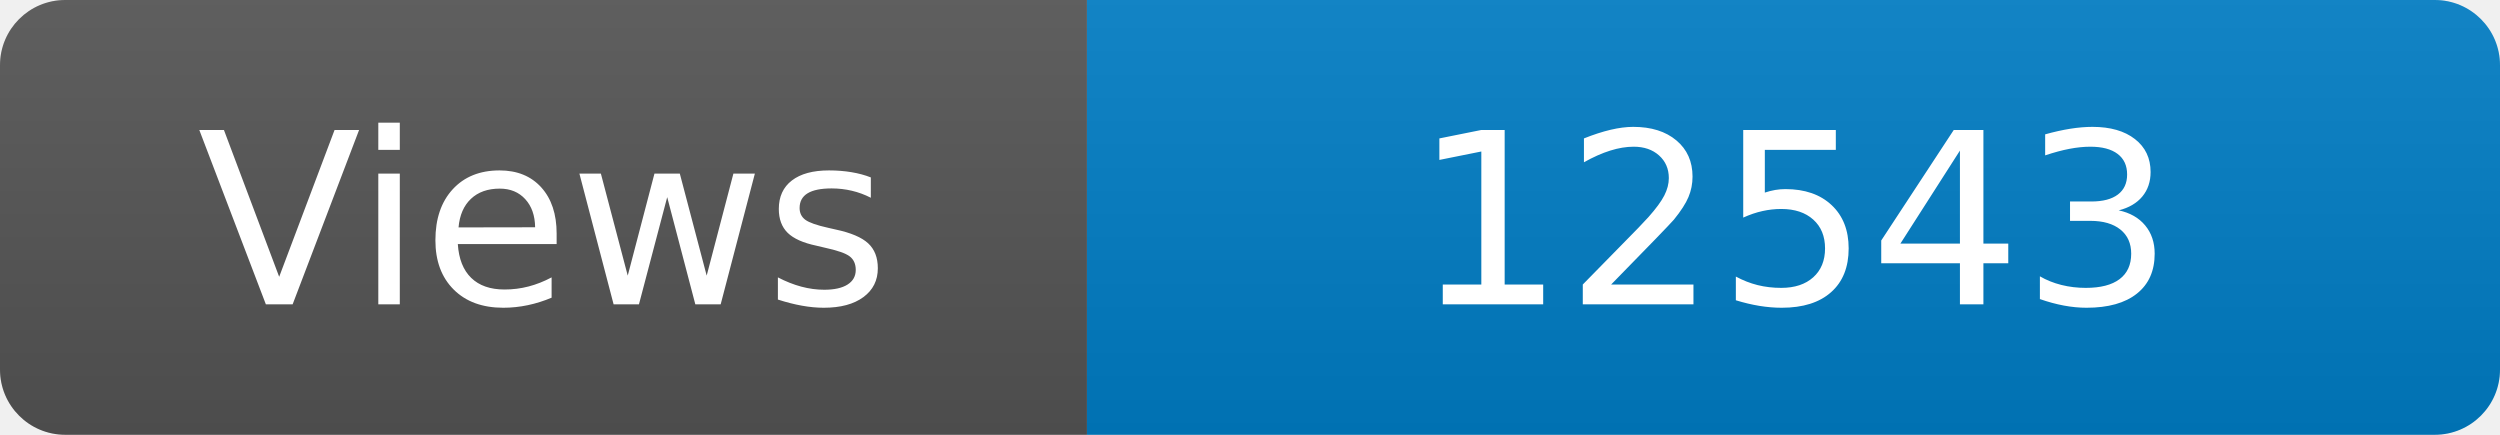
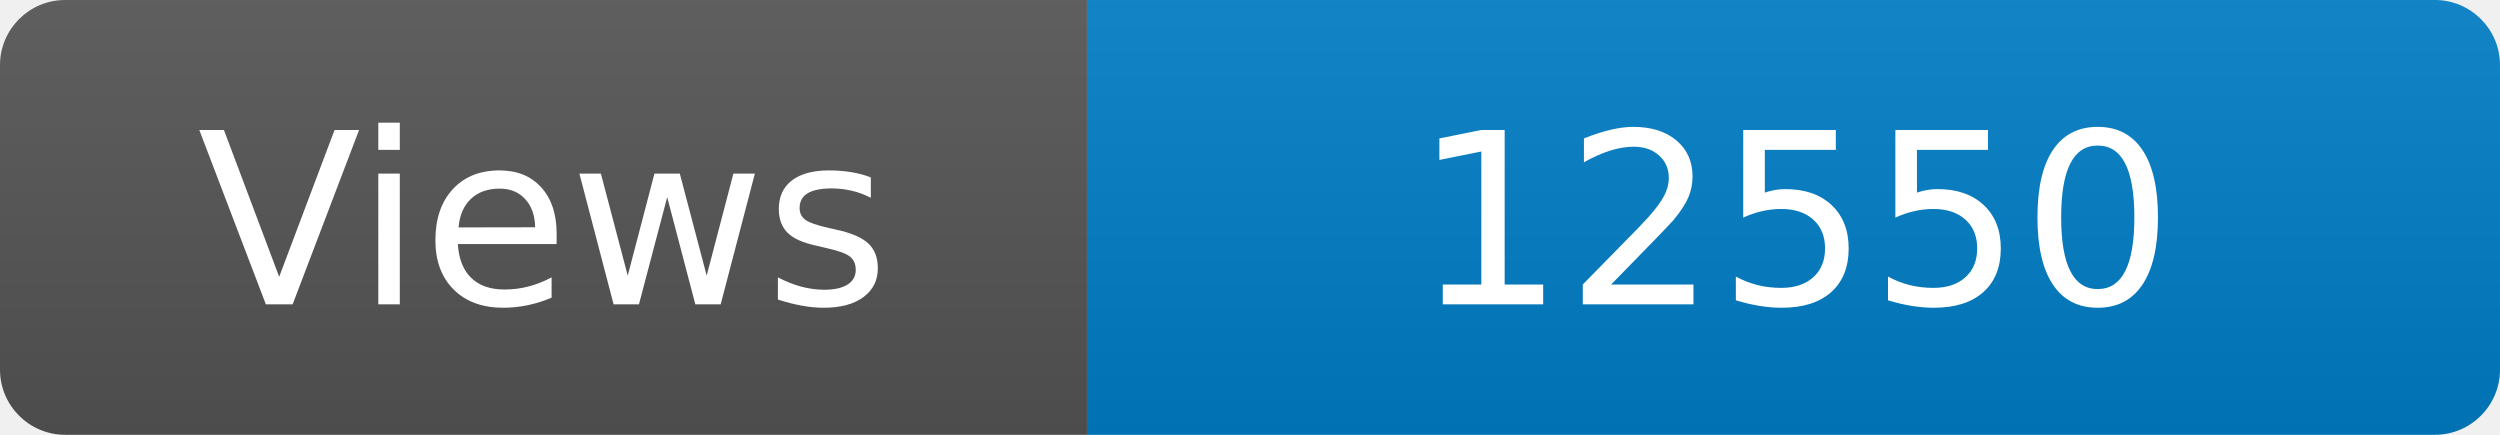
<svg xmlns="http://www.w3.org/2000/svg" width="115" height="20" role="img" aria-label="Maintained?: yes">
  <linearGradient id="s" x2="0" y2="100%">
    <stop offset="0" stop-color="#bbb" stop-opacity=".1" />
    <stop offset="1" stop-opacity=".1" />
  </linearGradient>
  <clipPath id="r">
    <rect width="115" height="20" rx="3" fill="#fff" />
  </clipPath>
  <g clip-path="url(#r)">
    <rect width="50" height="20" fill="#555" />
    <rect x="50" width="160" height="20" fill="#007ec6" />
    <rect width="115" height="20" fill="url(#s)" />
  </g>
  <g fill="#fff" text-anchor="middle" font-family="Verdana,Geneva,DejaVu Sans,sans-serif" font-size="110">
    <text x="250" y="140" transform="scale(.1)" fill="#fff">Views</text>
-     <text x="825" y="140" transform="scale(.1)" fill="#fff">12543</text>
+     <text x="825" y="140" transform="scale(.1)" fill="#fff">12550</text>
  </g>
</svg>
